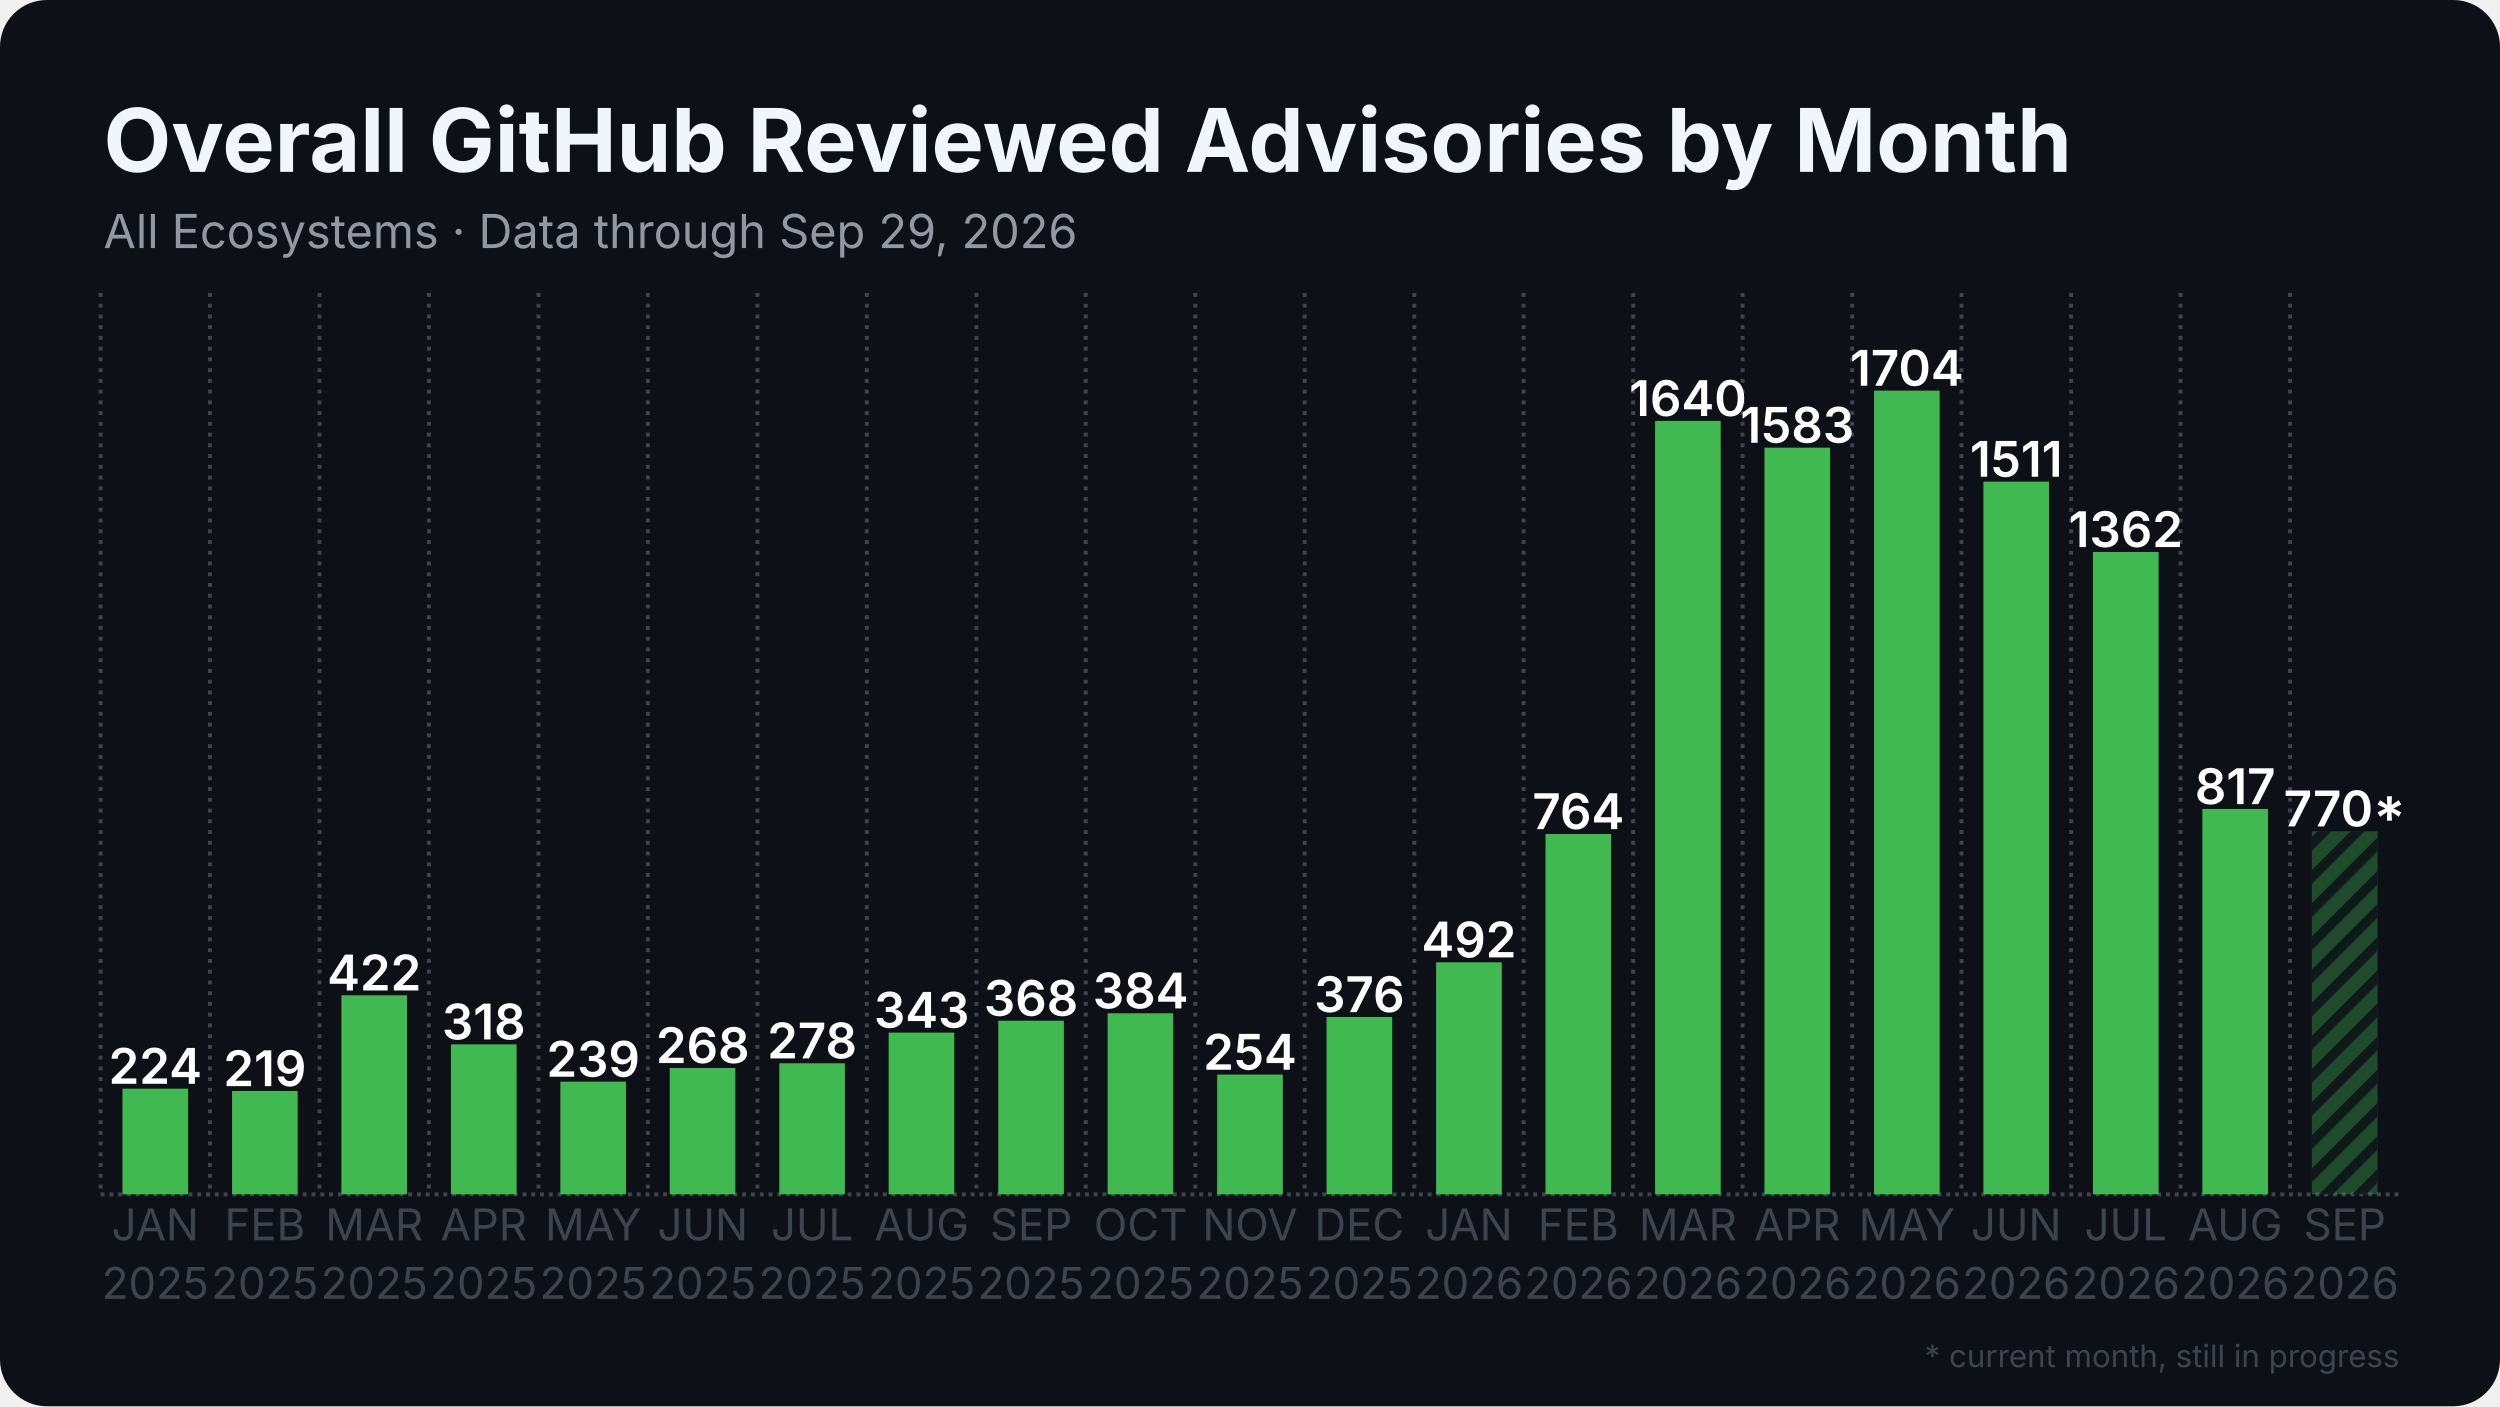
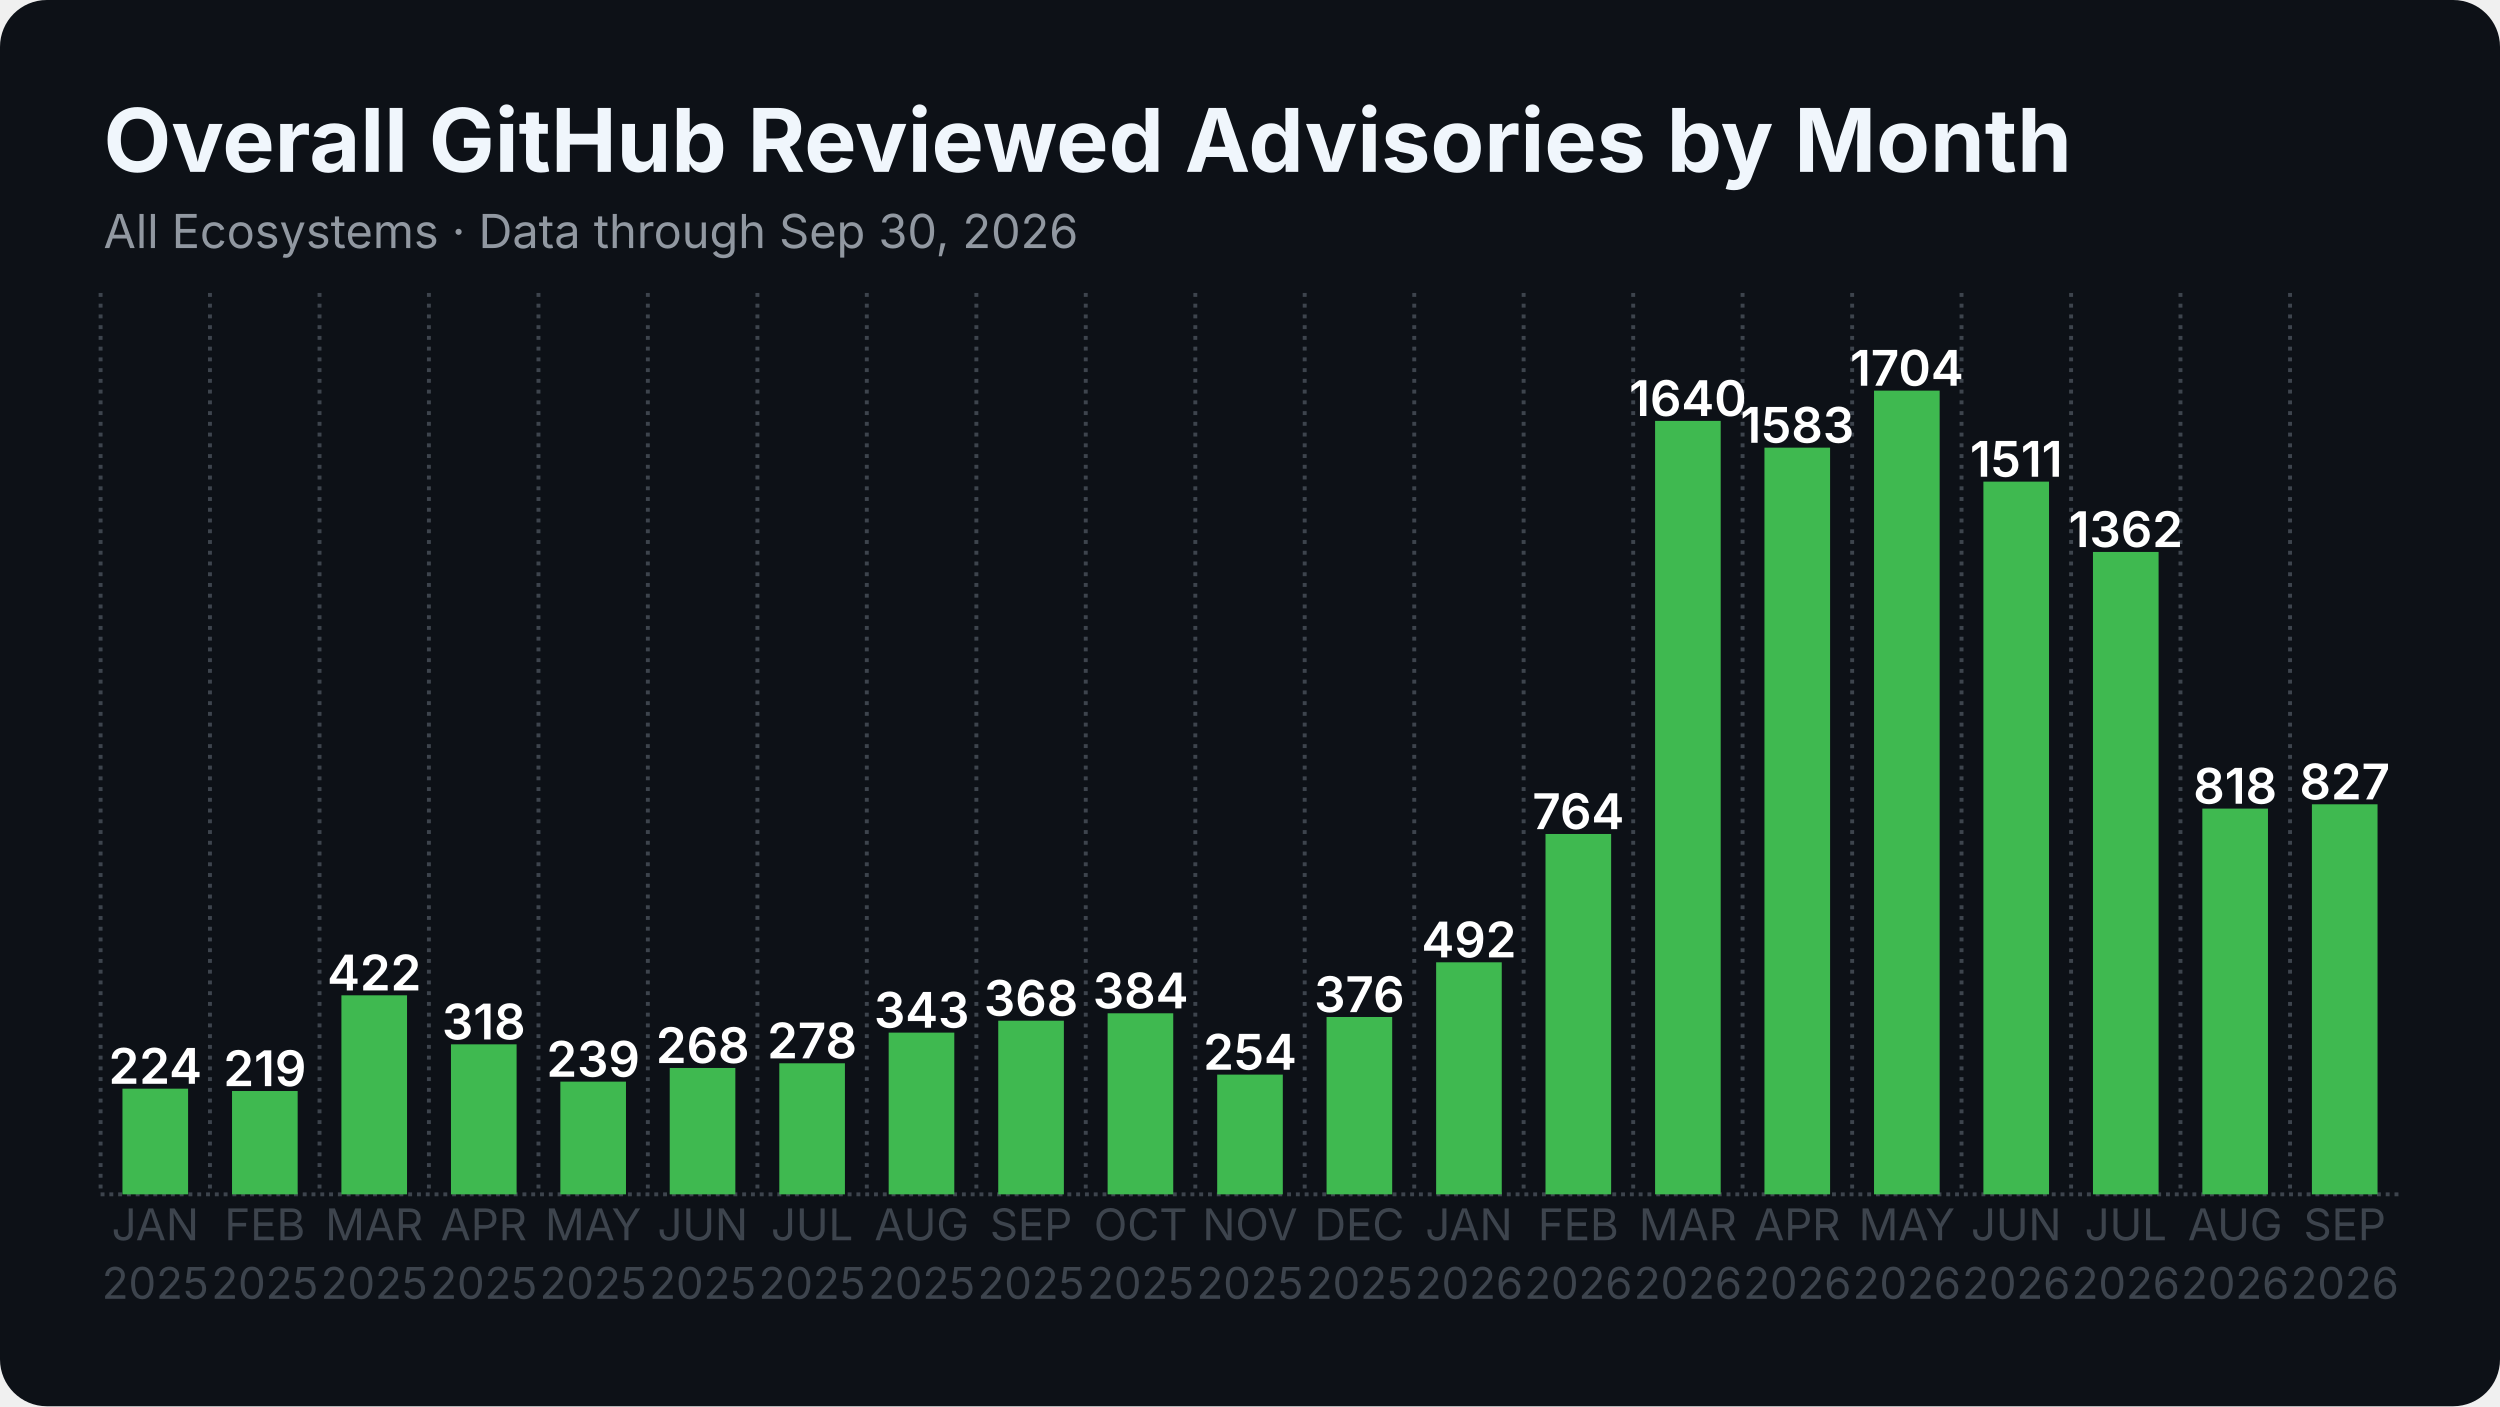
<svg xmlns="http://www.w3.org/2000/svg" width="1280" height="720" viewBox="0 0 1280 720">
  <rect width="1280" height="720" rx="24" fill="#0d1117" />
  <defs>
    <pattern id="stripes" width="12" height="12" patternUnits="userSpaceOnUse" patternTransform="rotate(45)">
      <rect width="12" height="12" fill="none" />
      <rect width="5" height="12" fill="#0d1117" opacity="0.85" />
    </pattern>
  </defs>
  <line x1="51.5" y1="611.5" x2="1228.5" y2="611.5" stroke="#3d444d" stroke-width="2" stroke-dasharray="2 2.5" />
  <line x1="51.5" y1="150.0" x2="51.5" y2="611.5" stroke="#3d444d" stroke-width="2" stroke-dasharray="2 3.5" />
  <line x1="107.5" y1="150.0" x2="107.5" y2="611.5" stroke="#3d444d" stroke-width="2" stroke-dasharray="2 3.5" />
  <line x1="163.6" y1="150.0" x2="163.6" y2="611.5" stroke="#3d444d" stroke-width="2" stroke-dasharray="2 3.5" />
  <line x1="219.6" y1="150.0" x2="219.6" y2="611.5" stroke="#3d444d" stroke-width="2" stroke-dasharray="2 3.5" />
  <line x1="275.7" y1="150.0" x2="275.7" y2="611.5" stroke="#3d444d" stroke-width="2" stroke-dasharray="2 3.5" />
  <line x1="331.7" y1="150.0" x2="331.7" y2="611.5" stroke="#3d444d" stroke-width="2" stroke-dasharray="2 3.5" />
  <line x1="387.8" y1="150.0" x2="387.8" y2="611.5" stroke="#3d444d" stroke-width="2" stroke-dasharray="2 3.5" />
  <line x1="443.8" y1="150.0" x2="443.8" y2="611.5" stroke="#3d444d" stroke-width="2" stroke-dasharray="2 3.5" />
  <line x1="499.9" y1="150.0" x2="499.9" y2="611.5" stroke="#3d444d" stroke-width="2" stroke-dasharray="2 3.5" />
  <line x1="555.9" y1="150.0" x2="555.9" y2="611.5" stroke="#3d444d" stroke-width="2" stroke-dasharray="2 3.5" />
  <line x1="612.0" y1="150.0" x2="612.0" y2="611.5" stroke="#3d444d" stroke-width="2" stroke-dasharray="2 3.5" />
  <line x1="668.0" y1="150.0" x2="668.0" y2="611.5" stroke="#3d444d" stroke-width="2" stroke-dasharray="2 3.5" />
  <line x1="724.1" y1="150.0" x2="724.1" y2="611.5" stroke="#3d444d" stroke-width="2" stroke-dasharray="2 3.5" />
  <line x1="780.1" y1="150.0" x2="780.1" y2="611.5" stroke="#3d444d" stroke-width="2" stroke-dasharray="2 3.5" />
  <line x1="836.2" y1="150.0" x2="836.2" y2="611.5" stroke="#3d444d" stroke-width="2" stroke-dasharray="2 3.5" />
  <line x1="892.2" y1="150.0" x2="892.2" y2="611.5" stroke="#3d444d" stroke-width="2" stroke-dasharray="2 3.5" />
  <line x1="948.3" y1="150.0" x2="948.3" y2="611.5" stroke="#3d444d" stroke-width="2" stroke-dasharray="2 3.5" />
  <line x1="1004.3" y1="150.0" x2="1004.3" y2="611.5" stroke="#3d444d" stroke-width="2" stroke-dasharray="2 3.5" />
  <line x1="1060.4" y1="150.0" x2="1060.4" y2="611.5" stroke="#3d444d" stroke-width="2" stroke-dasharray="2 3.5" />
  <line x1="1116.4" y1="150.0" x2="1116.4" y2="611.5" stroke="#3d444d" stroke-width="2" stroke-dasharray="2 3.5" />
  <line x1="1172.5" y1="150.0" x2="1172.5" y2="611.5" stroke="#3d444d" stroke-width="2" stroke-dasharray="2 3.5" />
  <rect x="62.7" y="557.4" width="33.6" height="54.1" fill="#3fb950" />
  <text x="79.5" y="554.9" text-anchor="middle" font-family="Inter, Segoe UI, Helvetica, Arial, sans-serif" font-size="25.2" font-weight="600" fill="#ffffff">224</text>
  <rect x="118.8" y="558.6" width="33.6" height="52.9" fill="#3fb950" />
  <text x="135.6" y="556.1" text-anchor="middle" font-family="Inter, Segoe UI, Helvetica, Arial, sans-serif" font-size="25.2" font-weight="600" fill="#ffffff">219</text>
  <rect x="174.8" y="509.6" width="33.6" height="101.9" fill="#3fb950" />
  <text x="191.6" y="507.1" text-anchor="middle" font-family="Inter, Segoe UI, Helvetica, Arial, sans-serif" font-size="25.2" font-weight="600" fill="#ffffff">422</text>
  <rect x="230.9" y="534.7" width="33.6" height="76.8" fill="#3fb950" />
  <text x="247.7" y="532.2" text-anchor="middle" font-family="Inter, Segoe UI, Helvetica, Arial, sans-serif" font-size="25.2" font-weight="600" fill="#ffffff">318</text>
  <rect x="286.9" y="553.8" width="33.6" height="57.7" fill="#3fb950" />
  <text x="303.7" y="551.3" text-anchor="middle" font-family="Inter, Segoe UI, Helvetica, Arial, sans-serif" font-size="25.2" font-weight="600" fill="#ffffff">239</text>
  <rect x="342.9" y="546.8" width="33.6" height="64.7" fill="#3fb950" />
  <text x="359.8" y="544.3" text-anchor="middle" font-family="Inter, Segoe UI, Helvetica, Arial, sans-serif" font-size="25.2" font-weight="600" fill="#ffffff">268</text>
  <rect x="399.0" y="544.4" width="33.6" height="67.1" fill="#3fb950" />
  <text x="415.8" y="541.9" text-anchor="middle" font-family="Inter, Segoe UI, Helvetica, Arial, sans-serif" font-size="25.2" font-weight="600" fill="#ffffff">278</text>
  <rect x="455.0" y="528.7" width="33.6" height="82.8" fill="#3fb950" />
  <text x="471.9" y="526.2" text-anchor="middle" font-family="Inter, Segoe UI, Helvetica, Arial, sans-serif" font-size="25.2" font-weight="600" fill="#ffffff">343</text>
  <rect x="511.1" y="522.6" width="33.6" height="88.9" fill="#3fb950" />
  <text x="527.9" y="520.1" text-anchor="middle" font-family="Inter, Segoe UI, Helvetica, Arial, sans-serif" font-size="25.2" font-weight="600" fill="#ffffff">368</text>
  <rect x="567.1" y="518.8" width="33.6" height="92.7" fill="#3fb950" />
  <text x="584.0" y="516.3" text-anchor="middle" font-family="Inter, Segoe UI, Helvetica, Arial, sans-serif" font-size="25.2" font-weight="600" fill="#ffffff">384</text>
  <rect x="623.2" y="550.2" width="33.6" height="61.3" fill="#3fb950" />
  <text x="640.0" y="547.7" text-anchor="middle" font-family="Inter, Segoe UI, Helvetica, Arial, sans-serif" font-size="25.2" font-weight="600" fill="#ffffff">254</text>
  <rect x="679.2" y="520.7" width="33.6" height="90.8" fill="#3fb950" />
  <text x="696.0" y="518.2" text-anchor="middle" font-family="Inter, Segoe UI, Helvetica, Arial, sans-serif" font-size="25.2" font-weight="600" fill="#ffffff">376</text>
  <rect x="735.3" y="492.7" width="33.6" height="118.8" fill="#3fb950" />
  <text x="752.1" y="490.2" text-anchor="middle" font-family="Inter, Segoe UI, Helvetica, Arial, sans-serif" font-size="25.2" font-weight="600" fill="#ffffff">492</text>
  <rect x="791.3" y="427.0" width="33.6" height="184.5" fill="#3fb950" />
  <text x="808.1" y="424.5" text-anchor="middle" font-family="Inter, Segoe UI, Helvetica, Arial, sans-serif" font-size="25.2" font-weight="600" fill="#ffffff">764</text>
  <rect x="847.4" y="215.5" width="33.6" height="396.0" fill="#3fb950" />
  <text x="864.2" y="213.0" text-anchor="middle" font-family="Inter, Segoe UI, Helvetica, Arial, sans-serif" font-size="25.2" font-weight="600" fill="#ffffff">1640</text>
  <rect x="903.4" y="229.2" width="33.6" height="382.3" fill="#3fb950" />
  <text x="920.2" y="226.7" text-anchor="middle" font-family="Inter, Segoe UI, Helvetica, Arial, sans-serif" font-size="25.2" font-weight="600" fill="#ffffff">1583</text>
  <rect x="959.5" y="200.0" width="33.6" height="411.5" fill="#3fb950" />
  <text x="976.3" y="197.5" text-anchor="middle" font-family="Inter, Segoe UI, Helvetica, Arial, sans-serif" font-size="25.2" font-weight="600" fill="#ffffff">1704</text>
  <rect x="1015.5" y="246.6" width="33.6" height="364.9" fill="#3fb950" />
  <text x="1032.3" y="244.1" text-anchor="middle" font-family="Inter, Segoe UI, Helvetica, Arial, sans-serif" font-size="25.2" font-weight="600" fill="#ffffff">1511</text>
  <rect x="1071.6" y="282.6" width="33.6" height="328.9" fill="#3fb950" />
  <text x="1088.4" y="280.1" text-anchor="middle" font-family="Inter, Segoe UI, Helvetica, Arial, sans-serif" font-size="25.2" font-weight="600" fill="#ffffff">1362</text>
-   <rect x="1127.6" y="414.2" width="33.6" height="197.3" fill="#3fb950" />
-   <text x="1144.4" y="411.7" text-anchor="middle" font-family="Inter, Segoe UI, Helvetica, Arial, sans-serif" font-size="25.2" font-weight="600" fill="#ffffff">817</text>
-   <rect x="1183.7" y="425.6" width="33.6" height="185.9" fill="#3fb950" opacity="0.35" />
-   <rect x="1183.7" y="425.6" width="33.6" height="185.9" fill="url(#stripes)" />
-   <text x="1200.5" y="423.1" text-anchor="middle" font-family="Inter, Segoe UI, Helvetica, Arial, sans-serif" font-size="25.2" font-weight="600" fill="#ffffff">770*</text>
+   <rect x="1127.6" y="414.0" width="33.6" height="197.5" fill="#3fb950" />
+   <text x="1144.4" y="411.5" text-anchor="middle" font-family="Inter, Segoe UI, Helvetica, Arial, sans-serif" font-size="25.2" font-weight="600" fill="#ffffff">818</text>
+   <rect x="1183.7" y="411.8" width="33.6" height="199.7" fill="#3fb950" />
+   <text x="1200.5" y="409.3" text-anchor="middle" font-family="Inter, Segoe UI, Helvetica, Arial, sans-serif" font-size="25.2" font-weight="600" fill="#ffffff">827</text>
  <text x="79.5" y="635" text-anchor="middle" font-family="Inter, Segoe UI, Helvetica, Arial, sans-serif" font-size="22.4" fill="#3d444d">JAN</text>
  <text x="79.5" y="665" text-anchor="middle" font-family="Inter, Segoe UI, Helvetica, Arial, sans-serif" font-size="22.4" fill="#3d444d">2025</text>
  <text x="135.6" y="635" text-anchor="middle" font-family="Inter, Segoe UI, Helvetica, Arial, sans-serif" font-size="22.4" fill="#3d444d">FEB</text>
  <text x="135.6" y="665" text-anchor="middle" font-family="Inter, Segoe UI, Helvetica, Arial, sans-serif" font-size="22.4" fill="#3d444d">2025</text>
  <text x="191.6" y="635" text-anchor="middle" font-family="Inter, Segoe UI, Helvetica, Arial, sans-serif" font-size="22.4" fill="#3d444d">MAR</text>
  <text x="191.6" y="665" text-anchor="middle" font-family="Inter, Segoe UI, Helvetica, Arial, sans-serif" font-size="22.4" fill="#3d444d">2025</text>
  <text x="247.7" y="635" text-anchor="middle" font-family="Inter, Segoe UI, Helvetica, Arial, sans-serif" font-size="22.4" fill="#3d444d">APR</text>
  <text x="247.7" y="665" text-anchor="middle" font-family="Inter, Segoe UI, Helvetica, Arial, sans-serif" font-size="22.4" fill="#3d444d">2025</text>
  <text x="303.7" y="635" text-anchor="middle" font-family="Inter, Segoe UI, Helvetica, Arial, sans-serif" font-size="22.4" fill="#3d444d">MAY</text>
  <text x="303.7" y="665" text-anchor="middle" font-family="Inter, Segoe UI, Helvetica, Arial, sans-serif" font-size="22.4" fill="#3d444d">2025</text>
  <text x="359.8" y="635" text-anchor="middle" font-family="Inter, Segoe UI, Helvetica, Arial, sans-serif" font-size="22.4" fill="#3d444d">JUN</text>
  <text x="359.8" y="665" text-anchor="middle" font-family="Inter, Segoe UI, Helvetica, Arial, sans-serif" font-size="22.4" fill="#3d444d">2025</text>
  <text x="415.8" y="635" text-anchor="middle" font-family="Inter, Segoe UI, Helvetica, Arial, sans-serif" font-size="22.4" fill="#3d444d">JUL</text>
  <text x="415.8" y="665" text-anchor="middle" font-family="Inter, Segoe UI, Helvetica, Arial, sans-serif" font-size="22.4" fill="#3d444d">2025</text>
  <text x="471.9" y="635" text-anchor="middle" font-family="Inter, Segoe UI, Helvetica, Arial, sans-serif" font-size="22.4" fill="#3d444d">AUG</text>
  <text x="471.9" y="665" text-anchor="middle" font-family="Inter, Segoe UI, Helvetica, Arial, sans-serif" font-size="22.4" fill="#3d444d">2025</text>
  <text x="527.9" y="635" text-anchor="middle" font-family="Inter, Segoe UI, Helvetica, Arial, sans-serif" font-size="22.4" fill="#3d444d">SEP</text>
  <text x="527.9" y="665" text-anchor="middle" font-family="Inter, Segoe UI, Helvetica, Arial, sans-serif" font-size="22.4" fill="#3d444d">2025</text>
  <text x="584.0" y="635" text-anchor="middle" font-family="Inter, Segoe UI, Helvetica, Arial, sans-serif" font-size="22.4" fill="#3d444d">OCT</text>
  <text x="584.0" y="665" text-anchor="middle" font-family="Inter, Segoe UI, Helvetica, Arial, sans-serif" font-size="22.4" fill="#3d444d">2025</text>
  <text x="640.0" y="635" text-anchor="middle" font-family="Inter, Segoe UI, Helvetica, Arial, sans-serif" font-size="22.4" fill="#3d444d">NOV</text>
  <text x="640.0" y="665" text-anchor="middle" font-family="Inter, Segoe UI, Helvetica, Arial, sans-serif" font-size="22.4" fill="#3d444d">2025</text>
  <text x="696.0" y="635" text-anchor="middle" font-family="Inter, Segoe UI, Helvetica, Arial, sans-serif" font-size="22.4" fill="#3d444d">DEC</text>
  <text x="696.0" y="665" text-anchor="middle" font-family="Inter, Segoe UI, Helvetica, Arial, sans-serif" font-size="22.4" fill="#3d444d">2025</text>
  <text x="752.1" y="635" text-anchor="middle" font-family="Inter, Segoe UI, Helvetica, Arial, sans-serif" font-size="22.4" fill="#3d444d">JAN</text>
  <text x="752.1" y="665" text-anchor="middle" font-family="Inter, Segoe UI, Helvetica, Arial, sans-serif" font-size="22.4" fill="#3d444d">2026</text>
  <text x="808.1" y="635" text-anchor="middle" font-family="Inter, Segoe UI, Helvetica, Arial, sans-serif" font-size="22.4" fill="#3d444d">FEB</text>
  <text x="808.1" y="665" text-anchor="middle" font-family="Inter, Segoe UI, Helvetica, Arial, sans-serif" font-size="22.4" fill="#3d444d">2026</text>
  <text x="864.2" y="635" text-anchor="middle" font-family="Inter, Segoe UI, Helvetica, Arial, sans-serif" font-size="22.4" fill="#3d444d">MAR</text>
  <text x="864.2" y="665" text-anchor="middle" font-family="Inter, Segoe UI, Helvetica, Arial, sans-serif" font-size="22.4" fill="#3d444d">2026</text>
  <text x="920.2" y="635" text-anchor="middle" font-family="Inter, Segoe UI, Helvetica, Arial, sans-serif" font-size="22.4" fill="#3d444d">APR</text>
  <text x="920.2" y="665" text-anchor="middle" font-family="Inter, Segoe UI, Helvetica, Arial, sans-serif" font-size="22.4" fill="#3d444d">2026</text>
  <text x="976.3" y="635" text-anchor="middle" font-family="Inter, Segoe UI, Helvetica, Arial, sans-serif" font-size="22.4" fill="#3d444d">MAY</text>
  <text x="976.3" y="665" text-anchor="middle" font-family="Inter, Segoe UI, Helvetica, Arial, sans-serif" font-size="22.4" fill="#3d444d">2026</text>
  <text x="1032.3" y="635" text-anchor="middle" font-family="Inter, Segoe UI, Helvetica, Arial, sans-serif" font-size="22.4" fill="#3d444d">JUN</text>
  <text x="1032.3" y="665" text-anchor="middle" font-family="Inter, Segoe UI, Helvetica, Arial, sans-serif" font-size="22.4" fill="#3d444d">2026</text>
  <text x="1088.4" y="635" text-anchor="middle" font-family="Inter, Segoe UI, Helvetica, Arial, sans-serif" font-size="22.4" fill="#3d444d">JUL</text>
  <text x="1088.4" y="665" text-anchor="middle" font-family="Inter, Segoe UI, Helvetica, Arial, sans-serif" font-size="22.4" fill="#3d444d">2026</text>
  <text x="1144.4" y="635" text-anchor="middle" font-family="Inter, Segoe UI, Helvetica, Arial, sans-serif" font-size="22.4" fill="#3d444d">AUG</text>
  <text x="1144.4" y="665" text-anchor="middle" font-family="Inter, Segoe UI, Helvetica, Arial, sans-serif" font-size="22.4" fill="#3d444d">2026</text>
  <text x="1200.5" y="635" text-anchor="middle" font-family="Inter, Segoe UI, Helvetica, Arial, sans-serif" font-size="22.4" fill="#3d444d">SEP</text>
  <text x="1200.5" y="665" text-anchor="middle" font-family="Inter, Segoe UI, Helvetica, Arial, sans-serif" font-size="22.4" fill="#3d444d">2026</text>
  <text x="53.0" y="88.0" font-family="Inter, Segoe UI, Helvetica, Arial, sans-serif" font-size="45" font-weight="700" fill="#f0f6fc">Overall GitHub Reviewed Advisories by Month</text>
-   <text x="53.0" y="127.0" font-family="Inter, Segoe UI, Helvetica, Arial, sans-serif" font-size="24" fill="#9198a1">All Ecosystems · Data through Sep 29, 2026</text>
-   <text x="1228.5" y="700" text-anchor="end" font-family="Inter, Segoe UI, Helvetica, Arial, sans-serif" font-size="16" fill="#3d444d">* current month, still in progress</text>
+   <text x="53.0" y="127.0" font-family="Inter, Segoe UI, Helvetica, Arial, sans-serif" font-size="24" fill="#9198a1">All Ecosystems · Data through Sep 30, 2026</text>
</svg>
